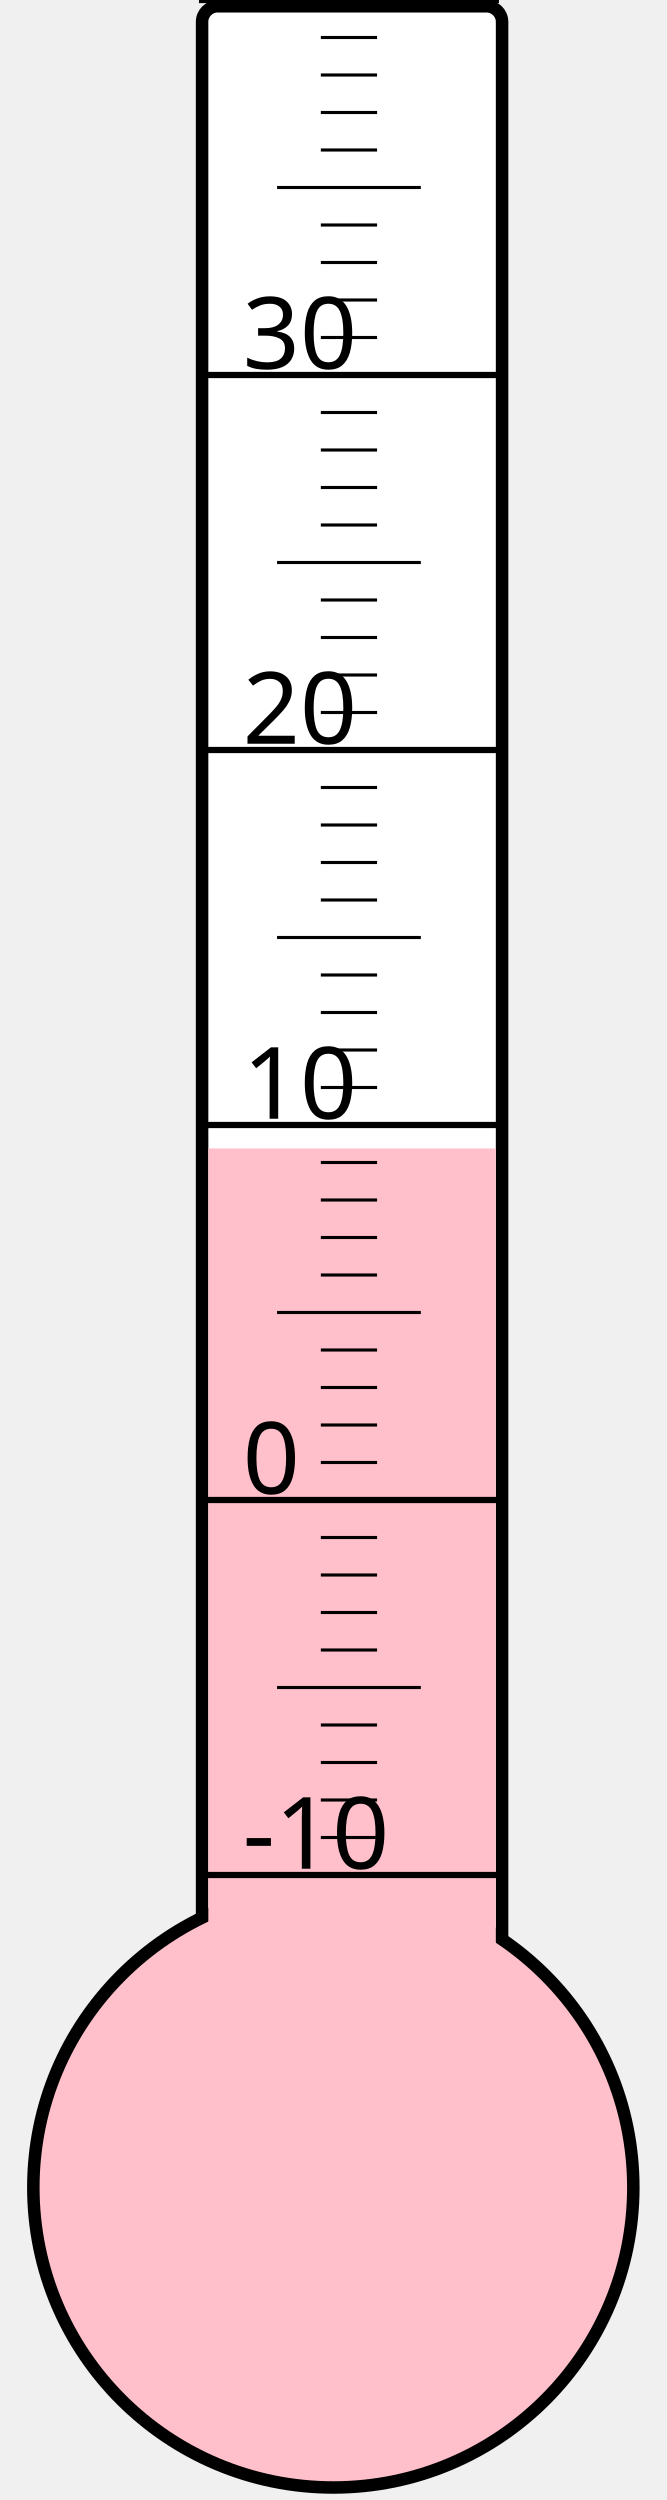
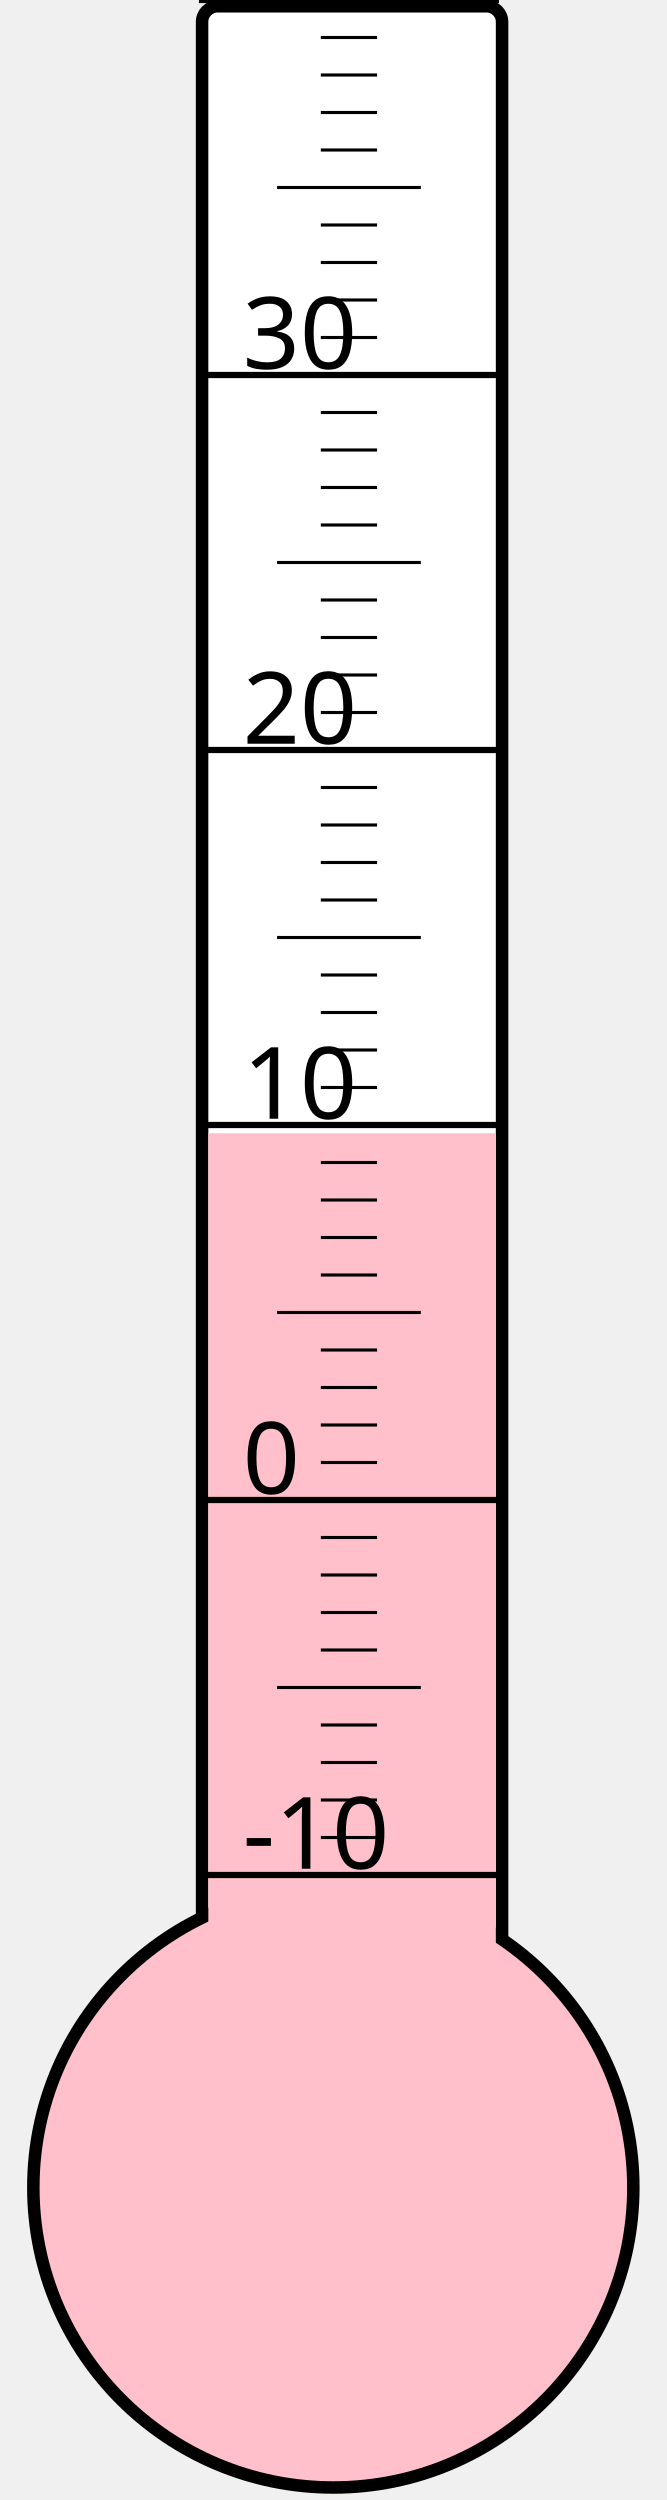
<svg xmlns="http://www.w3.org/2000/svg" width="40px" height="150px" viewBox="0 0 200 800">
  <rect width="200" height="800" x="0" y="0" style="fill: #ffffeb; fill-opacity: 0;" />
  <rect width="96" height="680" x="58" y="2" rx="5" ry="5" style="fill: white; fill-opacity: 1; stroke: black; stroke-width: 4;" />
  <circle cx="100" cy="700" r="96" style="fill: pink; stroke: black; stroke-width: 4;" />
-   <rect width="92" height="332.5" x="60" y="367.5" style="fill: pink; fill-opacity: 1; stroke-width: 0;" />
+   <rect width="92" height="337.375" x="60" y="362.625" style="fill: pink; fill-opacity: 1; stroke-width: 0;" />
  <text x="71" y="598" style="font-family: sans-serif; font-size: 24pt;">-10</text>
  <text x="71" y="478" style="font-family: sans-serif; font-size: 24pt;">0</text>
  <text x="71" y="358" style="font-family: sans-serif; font-size: 24pt;">10</text>
  <text x="71" y="238" style="font-family: sans-serif; font-size: 24pt;">20</text>
  <text x="71" y="118" style="font-family: sans-serif; font-size: 24pt;">30</text>
  <g style="stroke: black;">
    <line x1="57" y1="600" x2="153" y2="600" style="stroke-width: 2;" />
    <line x1="96" y1="588" x2="114" y2="588" style="stroke-width: 1;" />
    <line x1="96" y1="576" x2="114" y2="576" style="stroke-width: 1;" />
    <line x1="96" y1="564" x2="114" y2="564" style="stroke-width: 1;" />
    <line x1="96" y1="552" x2="114" y2="552" style="stroke-width: 1;" />
    <line x1="82" y1="540" x2="128" y2="540" style="stroke-width: 1;" />
    <line x1="96" y1="528" x2="114" y2="528" style="stroke-width: 1;" />
    <line x1="96" y1="516" x2="114" y2="516" style="stroke-width: 1;" />
    <line x1="96" y1="504" x2="114" y2="504" style="stroke-width: 1;" />
    <line x1="96" y1="492" x2="114" y2="492" style="stroke-width: 1;" />
    <line x1="57" y1="480" x2="153" y2="480" style="stroke-width: 2;" />
    <line x1="96" y1="468" x2="114" y2="468" style="stroke-width: 1;" />
    <line x1="96" y1="456" x2="114" y2="456" style="stroke-width: 1;" />
    <line x1="96" y1="444" x2="114" y2="444" style="stroke-width: 1;" />
    <line x1="96" y1="432" x2="114" y2="432" style="stroke-width: 1;" />
    <line x1="82" y1="420" x2="128" y2="420" style="stroke-width: 1;" />
    <line x1="96" y1="408" x2="114" y2="408" style="stroke-width: 1;" />
    <line x1="96" y1="396" x2="114" y2="396" style="stroke-width: 1;" />
    <line x1="96" y1="384" x2="114" y2="384" style="stroke-width: 1;" />
    <line x1="96" y1="372" x2="114" y2="372" style="stroke-width: 1;" />
    <line x1="57" y1="360" x2="153" y2="360" style="stroke-width: 2;" />
    <line x1="96" y1="348" x2="114" y2="348" style="stroke-width: 1;" />
    <line x1="96" y1="336" x2="114" y2="336" style="stroke-width: 1;" />
    <line x1="96" y1="324" x2="114" y2="324" style="stroke-width: 1;" />
    <line x1="96" y1="312" x2="114" y2="312" style="stroke-width: 1;" />
    <line x1="82" y1="300" x2="128" y2="300" style="stroke-width: 1;" />
    <line x1="96" y1="288" x2="114" y2="288" style="stroke-width: 1;" />
    <line x1="96" y1="276" x2="114" y2="276" style="stroke-width: 1;" />
    <line x1="96" y1="264" x2="114" y2="264" style="stroke-width: 1;" />
    <line x1="96" y1="252" x2="114" y2="252" style="stroke-width: 1;" />
    <line x1="57" y1="240" x2="153" y2="240" style="stroke-width: 2;" />
    <line x1="96" y1="228" x2="114" y2="228" style="stroke-width: 1;" />
    <line x1="96" y1="216" x2="114" y2="216" style="stroke-width: 1;" />
    <line x1="96" y1="204" x2="114" y2="204" style="stroke-width: 1;" />
    <line x1="96" y1="192" x2="114" y2="192" style="stroke-width: 1;" />
    <line x1="82" y1="180" x2="128" y2="180" style="stroke-width: 1;" />
    <line x1="96" y1="168" x2="114" y2="168" style="stroke-width: 1;" />
    <line x1="96" y1="156" x2="114" y2="156" style="stroke-width: 1;" />
    <line x1="96" y1="144" x2="114" y2="144" style="stroke-width: 1;" />
    <line x1="96" y1="132" x2="114" y2="132" style="stroke-width: 1;" />
    <line x1="57" y1="120" x2="153" y2="120" style="stroke-width: 2;" />
    <line x1="96" y1="108" x2="114" y2="108" style="stroke-width: 1;" />
    <line x1="96" y1="96" x2="114" y2="96" style="stroke-width: 1;" />
    <line x1="96" y1="84" x2="114" y2="84" style="stroke-width: 1;" />
    <line x1="96" y1="72" x2="114" y2="72" style="stroke-width: 1;" />
    <line x1="82" y1="60" x2="128" y2="60" style="stroke-width: 1;" />
    <line x1="96" y1="48" x2="114" y2="48" style="stroke-width: 1;" />
    <line x1="96" y1="36" x2="114" y2="36" style="stroke-width: 1;" />
    <line x1="96" y1="24" x2="114" y2="24" style="stroke-width: 1;" />
    <line x1="96" y1="12" x2="114" y2="12" style="stroke-width: 1;" />
    <line x1="57" y1="0" x2="153" y2="0" style="stroke-width: 2;" />
  </g>
</svg>
